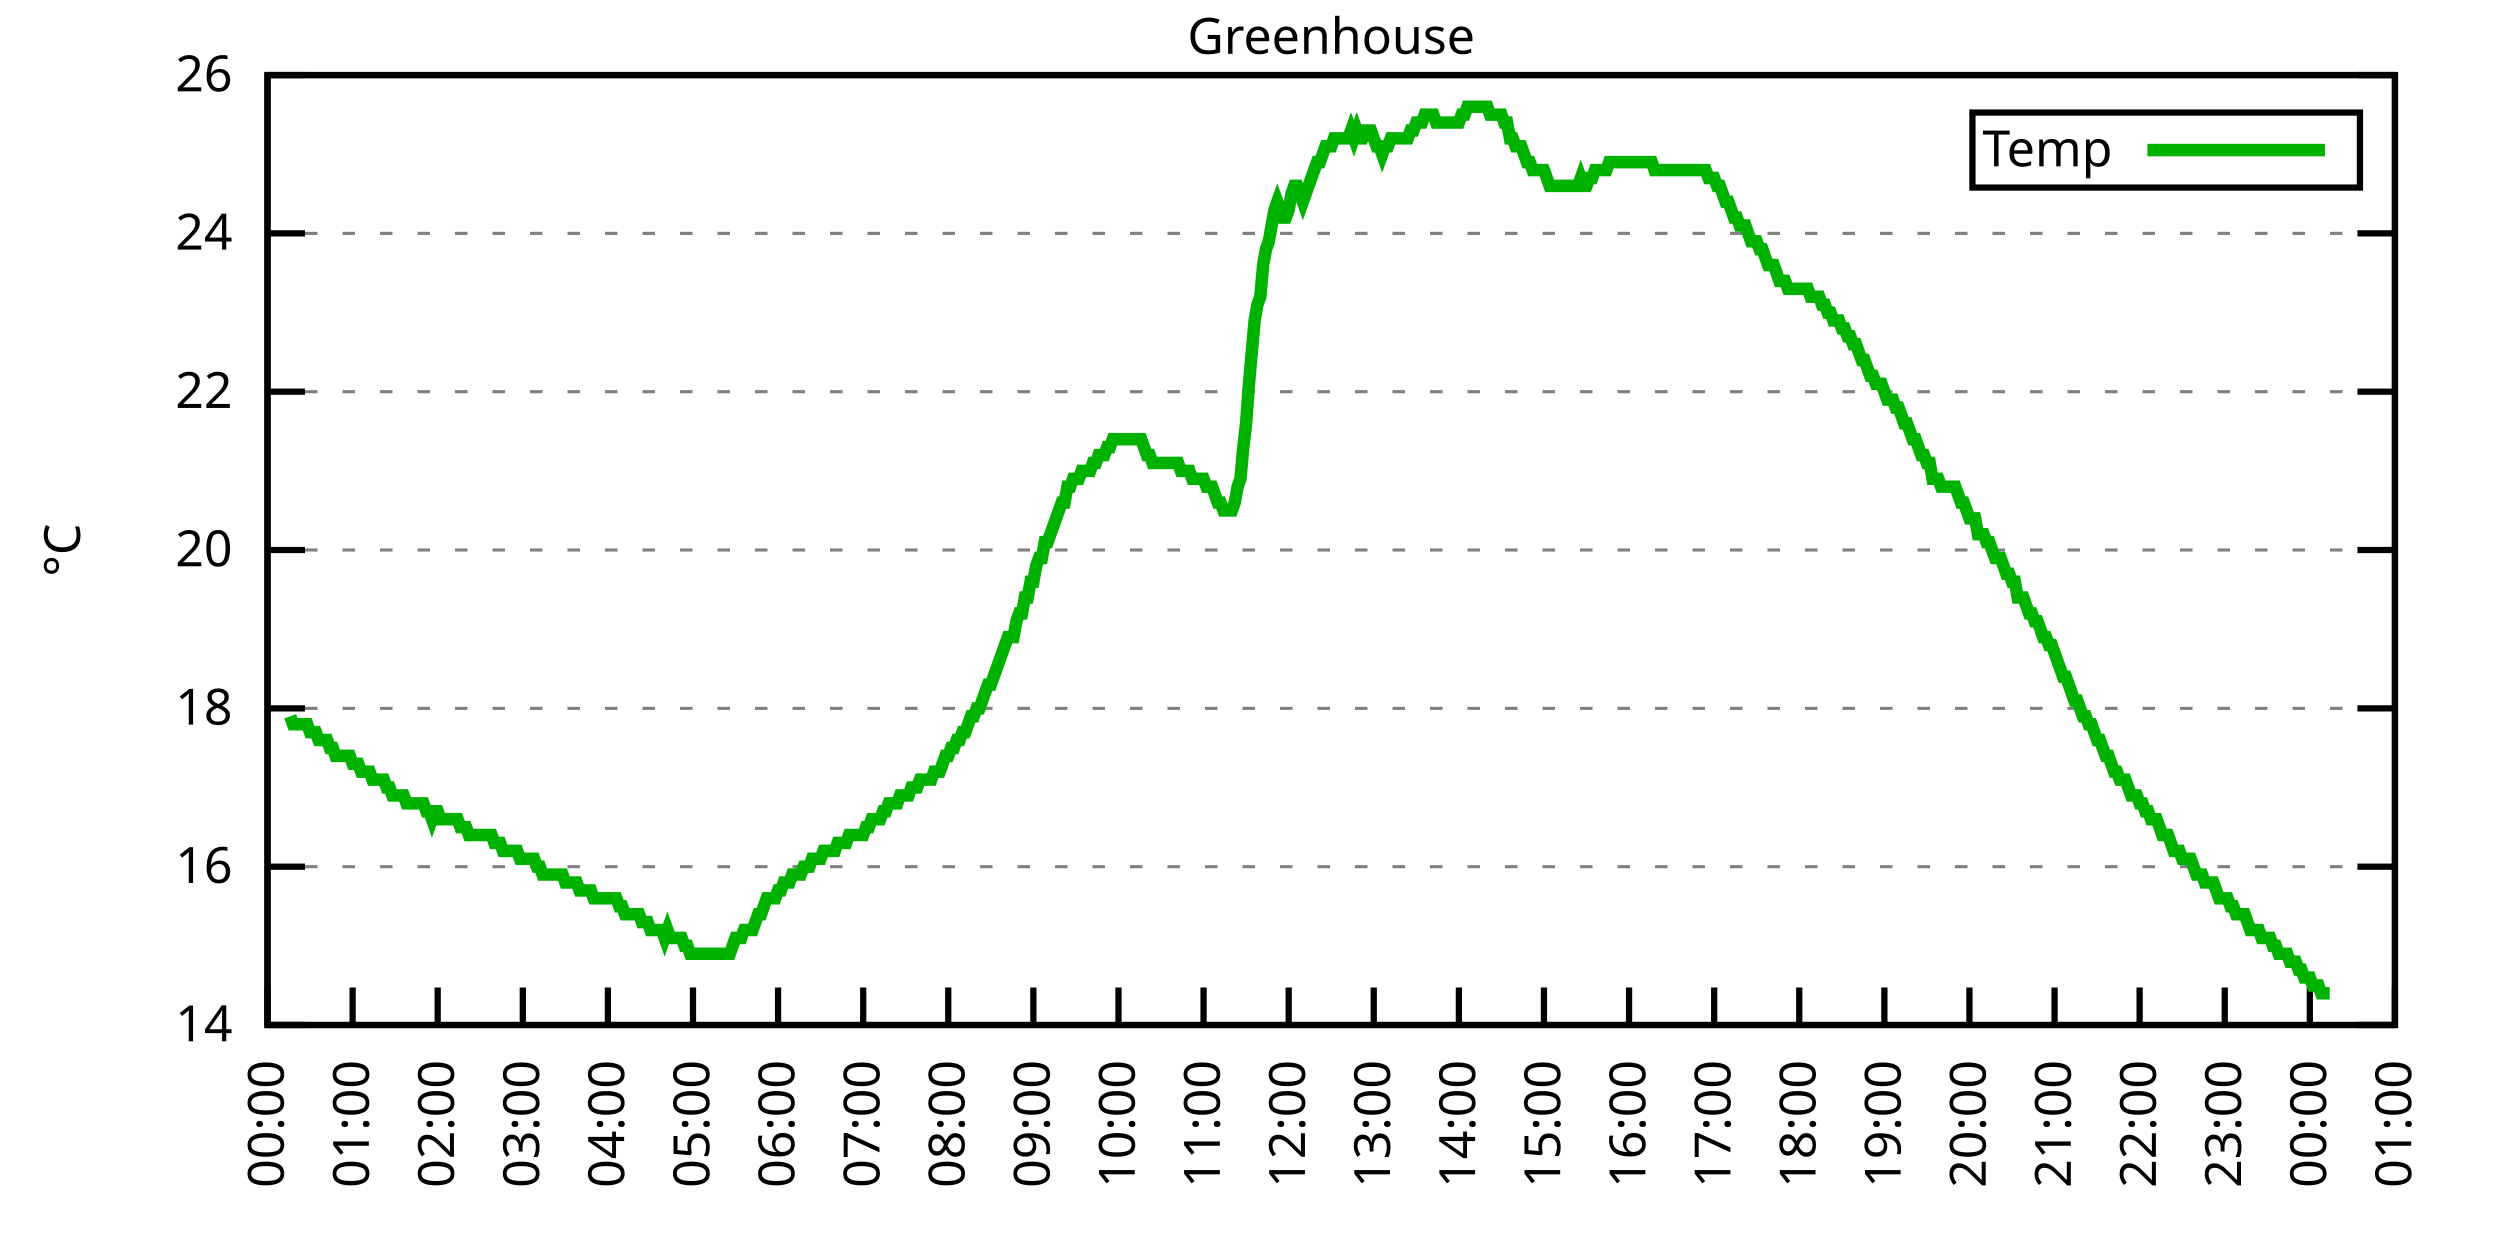
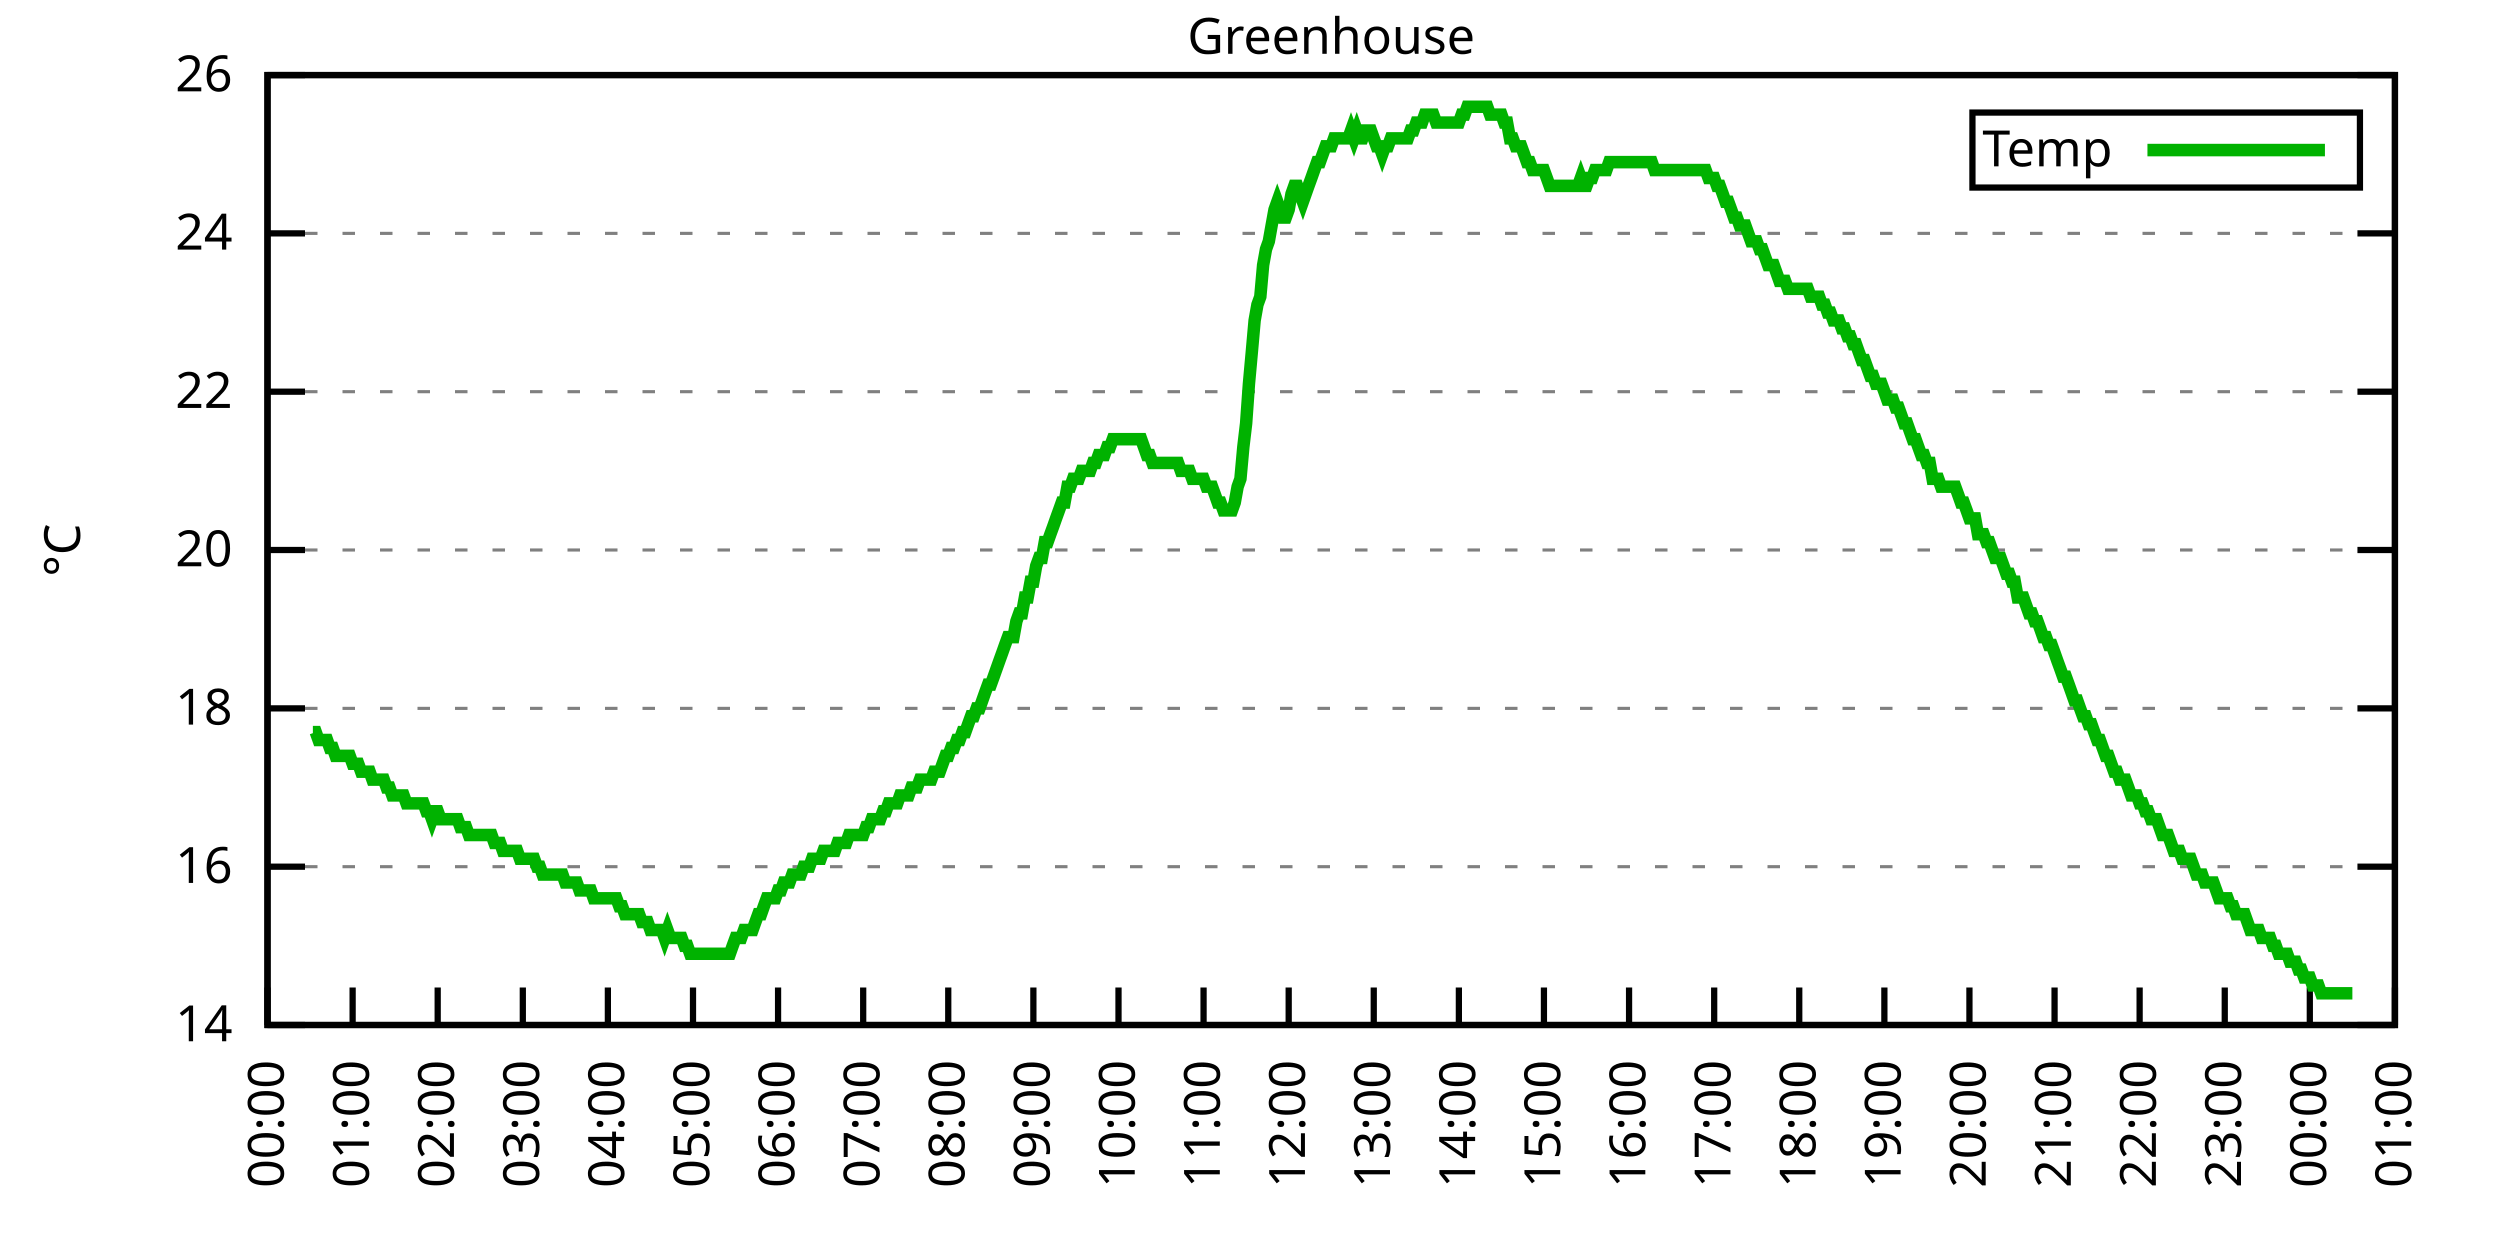
<svg xmlns="http://www.w3.org/2000/svg" xmlns:xlink="http://www.w3.org/1999/xlink" width="400" height="200" viewBox="0 0 400 200">
  <g id="gnuplot_canvas">
    <rect x="0" y="0" width="400" height="200" fill="none" />
    <defs>
      <circle id="gpDot" r="0.5" stroke-width="0.5" stroke="currentColor" />
      <path id="gpPt0" stroke-width="0.333" stroke="currentColor" d="M-1,0 h2 M0,-1 v2" />
      <path id="gpPt1" stroke-width="0.333" stroke="currentColor" d="M-1,-1 L1,1 M1,-1 L-1,1" />
      <path id="gpPt2" stroke-width="0.333" stroke="currentColor" d="M-1,0 L1,0 M0,-1 L0,1 M-1,-1 L1,1 M-1,1 L1,-1" />
      <rect id="gpPt3" stroke-width="0.333" stroke="currentColor" x="-1" y="-1" width="2" height="2" />
      <rect id="gpPt4" stroke-width="0.333" stroke="currentColor" fill="currentColor" x="-1" y="-1" width="2" height="2" />
      <circle id="gpPt5" stroke-width="0.333" stroke="currentColor" cx="0" cy="0" r="1" />
      <use xlink:href="#gpPt5" id="gpPt6" fill="currentColor" stroke="none" />
      <path id="gpPt7" stroke-width="0.333" stroke="currentColor" d="M0,-1.33 L-1.33,0.67 L1.33,0.67 z" />
      <use xlink:href="#gpPt7" id="gpPt8" fill="currentColor" stroke="none" />
      <use xlink:href="#gpPt7" id="gpPt9" stroke="currentColor" transform="rotate(180)" />
      <use xlink:href="#gpPt9" id="gpPt10" fill="currentColor" stroke="none" />
      <use xlink:href="#gpPt3" id="gpPt11" stroke="currentColor" transform="rotate(45)" />
      <use xlink:href="#gpPt11" id="gpPt12" fill="currentColor" stroke="none" />
      <path id="gpPt13" stroke-width="0.333" stroke="currentColor" d="M0,1.330 L1.265,0.411 L0.782,-1.067 L-0.782,-1.076 L-1.265,0.411 z" />
      <use xlink:href="#gpPt13" id="gpPt14" fill="currentColor" stroke="none" />
      <filter id="textbox" filterUnits="objectBoundingBox" x="0" y="0" height="1" width="1">
        <feFlood flood-color="white" flood-opacity="1" result="bgnd" />
        <feComposite in="SourceGraphic" in2="bgnd" operator="atop" />
      </filter>
      <filter id="greybox" filterUnits="objectBoundingBox" x="0" y="0" height="1" width="1">
        <feFlood flood-color="lightgrey" flood-opacity="1" result="grey" />
        <feComposite in="SourceGraphic" in2="grey" operator="atop" />
      </filter>
    </defs>
    <g fill="none" color="white" stroke="currentColor" stroke-width="1.00" stroke-linecap="butt" stroke-linejoin="miter">
</g>
    <g fill="none" color="black" stroke="currentColor" stroke-width="1.00" stroke-linecap="butt" stroke-linejoin="miter">
      <g stroke="none" shape-rendering="crispEdges">
        <polygon fill="rgb(255, 255, 255)" points="42.80,164.00 383.18,164.00 383.18,12.02 42.80,12.02 " />
      </g>
    </g>
    <g fill="none" color="black" stroke="currentColor" stroke-width="1.00" stroke-linecap="butt" stroke-linejoin="miter">
</g>
    <g fill="none" color="black" stroke="black" stroke-width="0.50" stroke-linecap="butt" stroke-linejoin="miter">
</g>
    <g fill="none" color="gray" stroke="currentColor" stroke-width="0.50" stroke-linecap="butt" stroke-linejoin="miter">
      <path stroke="gray" stroke-dasharray="2,4" class="gridline" d="M42.80,164.00 L383.19,164.00  " />
    </g>
    <g fill="none" color="gray" stroke="gray" stroke-width="1.00" stroke-linecap="butt" stroke-linejoin="miter">
</g>
    <g fill="none" color="black" stroke="currentColor" stroke-width="1.00" stroke-linecap="butt" stroke-linejoin="miter">
      <path stroke="black" d="M42.80,164.00 L48.80,164.00 M383.19,164.00 L377.19,164.00  " />
      <g transform="translate(37.20,166.60)" stroke="none" fill="black" font-family="Sans" font-size="8.00" text-anchor="end">
        <text>
          <tspan font-family="Sans"> 14</tspan>
        </text>
      </g>
    </g>
    <g fill="none" color="black" stroke="currentColor" stroke-width="1.00" stroke-linecap="butt" stroke-linejoin="miter">
</g>
    <g fill="none" color="black" stroke="black" stroke-width="0.50" stroke-linecap="butt" stroke-linejoin="miter">
</g>
    <g fill="none" color="gray" stroke="currentColor" stroke-width="0.50" stroke-linecap="butt" stroke-linejoin="miter">
      <path stroke="gray" stroke-dasharray="2,4" class="gridline" d="M42.80,138.67 L383.19,138.67  " />
    </g>
    <g fill="none" color="gray" stroke="gray" stroke-width="1.00" stroke-linecap="butt" stroke-linejoin="miter">
</g>
    <g fill="none" color="black" stroke="currentColor" stroke-width="1.00" stroke-linecap="butt" stroke-linejoin="miter">
      <path stroke="black" d="M42.80,138.67 L48.80,138.67 M383.19,138.67 L377.19,138.67  " />
      <g transform="translate(37.20,141.27)" stroke="none" fill="black" font-family="Sans" font-size="8.00" text-anchor="end">
        <text>
          <tspan font-family="Sans"> 16</tspan>
        </text>
      </g>
    </g>
    <g fill="none" color="black" stroke="currentColor" stroke-width="1.00" stroke-linecap="butt" stroke-linejoin="miter">
</g>
    <g fill="none" color="black" stroke="black" stroke-width="0.50" stroke-linecap="butt" stroke-linejoin="miter">
</g>
    <g fill="none" color="gray" stroke="currentColor" stroke-width="0.50" stroke-linecap="butt" stroke-linejoin="miter">
      <path stroke="gray" stroke-dasharray="2,4" class="gridline" d="M42.80,113.34 L383.19,113.34  " />
    </g>
    <g fill="none" color="gray" stroke="gray" stroke-width="1.00" stroke-linecap="butt" stroke-linejoin="miter">
</g>
    <g fill="none" color="black" stroke="currentColor" stroke-width="1.00" stroke-linecap="butt" stroke-linejoin="miter">
      <path stroke="black" d="M42.80,113.34 L48.80,113.34 M383.19,113.34 L377.19,113.34  " />
      <g transform="translate(37.20,115.94)" stroke="none" fill="black" font-family="Sans" font-size="8.00" text-anchor="end">
        <text>
          <tspan font-family="Sans"> 18</tspan>
        </text>
      </g>
    </g>
    <g fill="none" color="black" stroke="currentColor" stroke-width="1.00" stroke-linecap="butt" stroke-linejoin="miter">
</g>
    <g fill="none" color="black" stroke="black" stroke-width="0.50" stroke-linecap="butt" stroke-linejoin="miter">
</g>
    <g fill="none" color="gray" stroke="currentColor" stroke-width="0.50" stroke-linecap="butt" stroke-linejoin="miter">
      <path stroke="gray" stroke-dasharray="2,4" class="gridline" d="M42.80,88.00 L383.19,88.00  " />
    </g>
    <g fill="none" color="gray" stroke="gray" stroke-width="1.00" stroke-linecap="butt" stroke-linejoin="miter">
</g>
    <g fill="none" color="black" stroke="currentColor" stroke-width="1.00" stroke-linecap="butt" stroke-linejoin="miter">
      <path stroke="black" d="M42.80,88.00 L48.80,88.00 M383.19,88.00 L377.19,88.00  " />
      <g transform="translate(37.20,90.60)" stroke="none" fill="black" font-family="Sans" font-size="8.00" text-anchor="end">
        <text>
          <tspan font-family="Sans"> 20</tspan>
        </text>
      </g>
    </g>
    <g fill="none" color="black" stroke="currentColor" stroke-width="1.00" stroke-linecap="butt" stroke-linejoin="miter">
</g>
    <g fill="none" color="black" stroke="black" stroke-width="0.50" stroke-linecap="butt" stroke-linejoin="miter">
</g>
    <g fill="none" color="gray" stroke="currentColor" stroke-width="0.50" stroke-linecap="butt" stroke-linejoin="miter">
      <path stroke="gray" stroke-dasharray="2,4" class="gridline" d="M42.80,62.67 L383.19,62.67  " />
    </g>
    <g fill="none" color="gray" stroke="gray" stroke-width="1.00" stroke-linecap="butt" stroke-linejoin="miter">
</g>
    <g fill="none" color="black" stroke="currentColor" stroke-width="1.00" stroke-linecap="butt" stroke-linejoin="miter">
      <path stroke="black" d="M42.80,62.67 L48.80,62.67 M383.19,62.67 L377.19,62.67  " />
      <g transform="translate(37.20,65.27)" stroke="none" fill="black" font-family="Sans" font-size="8.00" text-anchor="end">
        <text>
          <tspan font-family="Sans"> 22</tspan>
        </text>
      </g>
    </g>
    <g fill="none" color="black" stroke="currentColor" stroke-width="1.00" stroke-linecap="butt" stroke-linejoin="miter">
</g>
    <g fill="none" color="black" stroke="black" stroke-width="0.50" stroke-linecap="butt" stroke-linejoin="miter">
</g>
    <g fill="none" color="gray" stroke="currentColor" stroke-width="0.50" stroke-linecap="butt" stroke-linejoin="miter">
      <path stroke="gray" stroke-dasharray="2,4" class="gridline" d="M42.80,37.34 L383.19,37.34  " />
    </g>
    <g fill="none" color="gray" stroke="gray" stroke-width="1.00" stroke-linecap="butt" stroke-linejoin="miter">
</g>
    <g fill="none" color="black" stroke="currentColor" stroke-width="1.00" stroke-linecap="butt" stroke-linejoin="miter">
      <path stroke="black" d="M42.80,37.34 L48.80,37.34 M383.19,37.34 L377.19,37.34  " />
      <g transform="translate(37.20,39.94)" stroke="none" fill="black" font-family="Sans" font-size="8.00" text-anchor="end">
        <text>
          <tspan font-family="Sans"> 24</tspan>
        </text>
      </g>
    </g>
    <g fill="none" color="black" stroke="currentColor" stroke-width="1.00" stroke-linecap="butt" stroke-linejoin="miter">
</g>
    <g fill="none" color="black" stroke="black" stroke-width="0.50" stroke-linecap="butt" stroke-linejoin="miter">
</g>
    <g fill="none" color="gray" stroke="currentColor" stroke-width="0.50" stroke-linecap="butt" stroke-linejoin="miter">
      <path stroke="gray" stroke-dasharray="2,4" class="gridline" d="M42.80,12.01 L383.19,12.01  " />
    </g>
    <g fill="none" color="gray" stroke="gray" stroke-width="1.00" stroke-linecap="butt" stroke-linejoin="miter">
</g>
    <g fill="none" color="black" stroke="currentColor" stroke-width="1.00" stroke-linecap="butt" stroke-linejoin="miter">
      <path stroke="black" d="M42.80,12.01 L48.80,12.01 M383.19,12.01 L377.19,12.01  " />
      <g transform="translate(37.20,14.61)" stroke="none" fill="black" font-family="Sans" font-size="8.00" text-anchor="end">
        <text>
          <tspan font-family="Sans"> 26</tspan>
        </text>
      </g>
    </g>
    <g fill="none" color="black" stroke="currentColor" stroke-width="1.00" stroke-linecap="butt" stroke-linejoin="miter">
      <path stroke="black" d="M42.80,164.00 L42.80,158.00  " />
      <g transform="translate(45.40,169.60) rotate(270.00)" stroke="none" fill="black" font-family="Sans" font-size="8.00" text-anchor="end">
        <text>
          <tspan font-family="Sans">00:00</tspan>
        </text>
      </g>
    </g>
    <g fill="none" color="black" stroke="currentColor" stroke-width="1.00" stroke-linecap="butt" stroke-linejoin="miter">
      <path stroke="black" d="M56.42,164.00 L56.42,158.00  " />
      <g transform="translate(59.02,169.60) rotate(270.00)" stroke="none" fill="black" font-family="Sans" font-size="8.00" text-anchor="end">
        <text>
          <tspan font-family="Sans">01:00</tspan>
        </text>
      </g>
    </g>
    <g fill="none" color="black" stroke="currentColor" stroke-width="1.00" stroke-linecap="butt" stroke-linejoin="miter">
      <path stroke="black" d="M70.03,164.00 L70.03,158.00  " />
      <g transform="translate(72.63,169.60) rotate(270.00)" stroke="none" fill="black" font-family="Sans" font-size="8.00" text-anchor="end">
        <text>
          <tspan font-family="Sans">02:00</tspan>
        </text>
      </g>
    </g>
    <g fill="none" color="black" stroke="currentColor" stroke-width="1.00" stroke-linecap="butt" stroke-linejoin="miter">
      <path stroke="black" d="M83.65,164.00 L83.65,158.00  " />
      <g transform="translate(86.25,169.60) rotate(270.00)" stroke="none" fill="black" font-family="Sans" font-size="8.00" text-anchor="end">
        <text>
          <tspan font-family="Sans">03:00</tspan>
        </text>
      </g>
    </g>
    <g fill="none" color="black" stroke="currentColor" stroke-width="1.00" stroke-linecap="butt" stroke-linejoin="miter">
      <path stroke="black" d="M97.26,164.00 L97.26,158.00  " />
      <g transform="translate(99.86,169.60) rotate(270.00)" stroke="none" fill="black" font-family="Sans" font-size="8.00" text-anchor="end">
        <text>
          <tspan font-family="Sans">04:00</tspan>
        </text>
      </g>
    </g>
    <g fill="none" color="black" stroke="currentColor" stroke-width="1.00" stroke-linecap="butt" stroke-linejoin="miter">
      <path stroke="black" d="M110.88,164.00 L110.88,158.00  " />
      <g transform="translate(113.48,169.60) rotate(270.00)" stroke="none" fill="black" font-family="Sans" font-size="8.00" text-anchor="end">
        <text>
          <tspan font-family="Sans">05:00</tspan>
        </text>
      </g>
    </g>
    <g fill="none" color="black" stroke="currentColor" stroke-width="1.00" stroke-linecap="butt" stroke-linejoin="miter">
      <path stroke="black" d="M124.49,164.00 L124.49,158.00  " />
      <g transform="translate(127.09,169.60) rotate(270.00)" stroke="none" fill="black" font-family="Sans" font-size="8.00" text-anchor="end">
        <text>
          <tspan font-family="Sans">06:00</tspan>
        </text>
      </g>
    </g>
    <g fill="none" color="black" stroke="currentColor" stroke-width="1.00" stroke-linecap="butt" stroke-linejoin="miter">
      <path stroke="black" d="M138.11,164.00 L138.11,158.00  " />
      <g transform="translate(140.71,169.60) rotate(270.00)" stroke="none" fill="black" font-family="Sans" font-size="8.00" text-anchor="end">
        <text>
          <tspan font-family="Sans">07:00</tspan>
        </text>
      </g>
    </g>
    <g fill="none" color="black" stroke="currentColor" stroke-width="1.00" stroke-linecap="butt" stroke-linejoin="miter">
      <path stroke="black" d="M151.72,164.00 L151.72,158.00  " />
      <g transform="translate(154.32,169.60) rotate(270.00)" stroke="none" fill="black" font-family="Sans" font-size="8.00" text-anchor="end">
        <text>
          <tspan font-family="Sans">08:00</tspan>
        </text>
      </g>
    </g>
    <g fill="none" color="black" stroke="currentColor" stroke-width="1.00" stroke-linecap="butt" stroke-linejoin="miter">
      <path stroke="black" d="M165.34,164.00 L165.34,158.00  " />
      <g transform="translate(167.94,169.60) rotate(270.00)" stroke="none" fill="black" font-family="Sans" font-size="8.00" text-anchor="end">
        <text>
          <tspan font-family="Sans">09:00</tspan>
        </text>
      </g>
    </g>
    <g fill="none" color="black" stroke="currentColor" stroke-width="1.00" stroke-linecap="butt" stroke-linejoin="miter">
      <path stroke="black" d="M178.96,164.00 L178.96,158.00  " />
      <g transform="translate(181.56,169.60) rotate(270.00)" stroke="none" fill="black" font-family="Sans" font-size="8.00" text-anchor="end">
        <text>
          <tspan font-family="Sans">10:00</tspan>
        </text>
      </g>
    </g>
    <g fill="none" color="black" stroke="currentColor" stroke-width="1.00" stroke-linecap="butt" stroke-linejoin="miter">
      <path stroke="black" d="M192.57,164.00 L192.57,158.00  " />
      <g transform="translate(195.17,169.60) rotate(270.00)" stroke="none" fill="black" font-family="Sans" font-size="8.00" text-anchor="end">
        <text>
          <tspan font-family="Sans">11:00</tspan>
        </text>
      </g>
    </g>
    <g fill="none" color="black" stroke="currentColor" stroke-width="1.00" stroke-linecap="butt" stroke-linejoin="miter">
      <path stroke="black" d="M206.19,164.00 L206.19,158.00  " />
      <g transform="translate(208.79,169.60) rotate(270.00)" stroke="none" fill="black" font-family="Sans" font-size="8.00" text-anchor="end">
        <text>
          <tspan font-family="Sans">12:00</tspan>
        </text>
      </g>
    </g>
    <g fill="none" color="black" stroke="currentColor" stroke-width="1.00" stroke-linecap="butt" stroke-linejoin="miter">
      <path stroke="black" d="M219.80,164.00 L219.80,158.00  " />
      <g transform="translate(222.40,169.60) rotate(270.00)" stroke="none" fill="black" font-family="Sans" font-size="8.00" text-anchor="end">
        <text>
          <tspan font-family="Sans">13:00</tspan>
        </text>
      </g>
    </g>
    <g fill="none" color="black" stroke="currentColor" stroke-width="1.00" stroke-linecap="butt" stroke-linejoin="miter">
      <path stroke="black" d="M233.42,164.00 L233.42,158.00  " />
      <g transform="translate(236.02,169.60) rotate(270.00)" stroke="none" fill="black" font-family="Sans" font-size="8.00" text-anchor="end">
        <text>
          <tspan font-family="Sans">14:00</tspan>
        </text>
      </g>
    </g>
    <g fill="none" color="black" stroke="currentColor" stroke-width="1.00" stroke-linecap="butt" stroke-linejoin="miter">
      <path stroke="black" d="M247.03,164.00 L247.03,158.00  " />
      <g transform="translate(249.63,169.60) rotate(270.00)" stroke="none" fill="black" font-family="Sans" font-size="8.00" text-anchor="end">
        <text>
          <tspan font-family="Sans">15:00</tspan>
        </text>
      </g>
    </g>
    <g fill="none" color="black" stroke="currentColor" stroke-width="1.00" stroke-linecap="butt" stroke-linejoin="miter">
      <path stroke="black" d="M260.65,164.00 L260.65,158.00  " />
      <g transform="translate(263.25,169.60) rotate(270.00)" stroke="none" fill="black" font-family="Sans" font-size="8.00" text-anchor="end">
        <text>
          <tspan font-family="Sans">16:00</tspan>
        </text>
      </g>
    </g>
    <g fill="none" color="black" stroke="currentColor" stroke-width="1.00" stroke-linecap="butt" stroke-linejoin="miter">
      <path stroke="black" d="M274.27,164.00 L274.27,158.00  " />
      <g transform="translate(276.87,169.60) rotate(270.00)" stroke="none" fill="black" font-family="Sans" font-size="8.00" text-anchor="end">
        <text>
          <tspan font-family="Sans">17:00</tspan>
        </text>
      </g>
    </g>
    <g fill="none" color="black" stroke="currentColor" stroke-width="1.00" stroke-linecap="butt" stroke-linejoin="miter">
      <path stroke="black" d="M287.88,164.00 L287.88,158.00  " />
      <g transform="translate(290.48,169.60) rotate(270.00)" stroke="none" fill="black" font-family="Sans" font-size="8.00" text-anchor="end">
        <text>
          <tspan font-family="Sans">18:00</tspan>
        </text>
      </g>
    </g>
    <g fill="none" color="black" stroke="currentColor" stroke-width="1.00" stroke-linecap="butt" stroke-linejoin="miter">
      <path stroke="black" d="M301.50,164.00 L301.50,158.00  " />
      <g transform="translate(304.10,169.60) rotate(270.00)" stroke="none" fill="black" font-family="Sans" font-size="8.00" text-anchor="end">
        <text>
          <tspan font-family="Sans">19:00</tspan>
        </text>
      </g>
    </g>
    <g fill="none" color="black" stroke="currentColor" stroke-width="1.00" stroke-linecap="butt" stroke-linejoin="miter">
      <path stroke="black" d="M315.11,164.00 L315.11,158.00  " />
      <g transform="translate(317.71,169.60) rotate(270.00)" stroke="none" fill="black" font-family="Sans" font-size="8.00" text-anchor="end">
        <text>
          <tspan font-family="Sans">20:00</tspan>
        </text>
      </g>
    </g>
    <g fill="none" color="black" stroke="currentColor" stroke-width="1.00" stroke-linecap="butt" stroke-linejoin="miter">
      <path stroke="black" d="M328.73,164.00 L328.73,158.00  " />
      <g transform="translate(331.33,169.60) rotate(270.00)" stroke="none" fill="black" font-family="Sans" font-size="8.00" text-anchor="end">
        <text>
          <tspan font-family="Sans">21:00</tspan>
        </text>
      </g>
    </g>
    <g fill="none" color="black" stroke="currentColor" stroke-width="1.00" stroke-linecap="butt" stroke-linejoin="miter">
      <path stroke="black" d="M342.34,164.00 L342.34,158.00  " />
      <g transform="translate(344.94,169.60) rotate(270.00)" stroke="none" fill="black" font-family="Sans" font-size="8.00" text-anchor="end">
        <text>
          <tspan font-family="Sans">22:00</tspan>
        </text>
      </g>
    </g>
    <g fill="none" color="black" stroke="currentColor" stroke-width="1.00" stroke-linecap="butt" stroke-linejoin="miter">
      <path stroke="black" d="M355.96,164.00 L355.96,158.00  " />
      <g transform="translate(358.56,169.60) rotate(270.00)" stroke="none" fill="black" font-family="Sans" font-size="8.00" text-anchor="end">
        <text>
          <tspan font-family="Sans">23:00</tspan>
        </text>
      </g>
    </g>
    <g fill="none" color="black" stroke="currentColor" stroke-width="1.00" stroke-linecap="butt" stroke-linejoin="miter">
      <path stroke="black" d="M369.57,164.00 L369.57,158.00  " />
      <g transform="translate(372.17,169.60) rotate(270.00)" stroke="none" fill="black" font-family="Sans" font-size="8.00" text-anchor="end">
        <text>
          <tspan font-family="Sans">00:00</tspan>
        </text>
      </g>
    </g>
    <g fill="none" color="black" stroke="currentColor" stroke-width="1.00" stroke-linecap="butt" stroke-linejoin="miter">
      <path stroke="black" d="M383.19,164.00 L383.19,158.00  " />
      <g transform="translate(385.79,169.60) rotate(270.00)" stroke="none" fill="black" font-family="Sans" font-size="8.00" text-anchor="end">
        <text>
          <tspan font-family="Sans">01:00</tspan>
        </text>
      </g>
    </g>
    <g fill="none" color="black" stroke="currentColor" stroke-width="1.00" stroke-linecap="butt" stroke-linejoin="miter">
</g>
    <g fill="none" color="black" stroke="currentColor" stroke-width="1.00" stroke-linecap="butt" stroke-linejoin="miter">
      <path stroke="black" d="M42.80,12.01 L42.80,164.00 L383.19,164.00 L383.19,12.01 L42.80,12.01 Z  " />
    </g>
    <g fill="none" color="black" stroke="currentColor" stroke-width="1.00" stroke-linecap="butt" stroke-linejoin="miter">
</g>
    <g fill="none" color="black" stroke="currentColor" stroke-width="1.00" stroke-linecap="butt" stroke-linejoin="miter">
      <path stroke="black" d="M315.59,30.01 L315.59,18.01 L377.59,18.01 L377.59,30.01 L315.59,30.01 Z  " />
    </g>
    <g id="Greenhouse_plot_1">
      <g fill="none" color="white" stroke="black" stroke-width="2.00" stroke-linecap="butt" stroke-linejoin="miter">
</g>
      <g fill="none" color="black" stroke="currentColor" stroke-width="2.00" stroke-linecap="butt" stroke-linejoin="miter">
        <g transform="translate(337.99,26.61)" stroke="none" fill="black" font-family="Sans" font-size="8.00" text-anchor="end">
          <text>
            <tspan font-family="Sans">Temp</tspan>
          </text>
        </g>
      </g>
      <g fill="none" color="black" stroke="currentColor" stroke-width="2.00" stroke-linecap="butt" stroke-linejoin="miter">
-         <path stroke="rgb(  0, 178,   0)" d="M343.59,24.01 L371.99,24.01 M46.43,114.60 L46.88,115.87 L47.34,115.87 L47.79,115.87 L48.25,115.87 L48.70,115.87   L49.15,115.87 L49.61,117.14 L50.06,117.14 L50.52,117.14 L50.97,118.40 L51.42,118.40 L51.88,118.40 L52.33,118.40   L52.78,119.67 L53.24,119.67 L53.69,120.94 L54.15,120.94 L54.60,120.94 L55.05,120.94 L55.51,120.94 L55.96,120.94   L56.42,122.20 L56.87,122.20 L57.32,122.20 L57.78,123.47 L58.23,123.47 L58.68,123.47 L59.14,123.47 L59.59,124.74   L60.05,124.74 L60.50,124.74 L60.95,124.74 L61.41,124.74 L61.86,126.00 L62.32,126.00 L62.77,127.27 L63.22,127.27   L63.68,127.27 L64.13,127.27 L64.58,127.27 L65.04,128.54 L65.49,128.54 L65.95,128.54 L66.40,128.54 L66.85,128.54   L67.31,128.54 L67.76,128.54 L68.22,129.80 L68.67,129.80 L69.12,131.07 L69.58,129.80 L70.03,129.80 L70.49,131.07   L70.94,131.07 L71.39,131.07 L71.85,131.07 L72.30,131.07 L72.75,131.07 L73.21,131.07 L73.66,132.34 L74.12,132.34   L74.57,132.34 L75.02,133.60 L75.48,133.60 L75.93,133.60 L76.39,133.60 L76.84,133.60 L77.29,133.60 L77.75,133.60   L78.20,133.60 L78.65,133.60 L79.11,134.87 L79.56,134.87 L80.02,134.87 L80.47,136.14 L80.92,136.14 L81.38,136.14   L81.83,136.14 L82.29,136.14 L82.74,136.14 L83.19,137.40 L83.65,137.40 L84.10,137.40 L84.55,137.40 L85.01,137.40   L85.46,137.40 L85.92,138.67 L86.37,138.67 L86.82,139.93 L87.28,139.93 L87.73,139.93 L88.19,139.93 L88.64,139.93   L89.09,139.93 L89.55,139.93 L90.00,139.93 L90.45,141.20 L90.91,141.20 L91.36,141.20 L91.82,141.20 L92.27,141.20   L92.72,142.47 L93.18,142.47 L93.63,142.47 L94.09,142.47 L94.54,142.47 L94.99,143.73 L95.45,143.73 L95.90,143.73   L96.35,143.73 L96.81,143.73 L97.26,143.73 L97.72,143.73 L98.17,143.73 L98.62,143.73 L99.08,145.00 L99.53,145.00   L99.99,146.27 L100.44,146.27 L100.89,146.27 L101.35,146.27 L101.80,146.27 L102.25,146.27 L102.71,147.53 L103.16,147.53   L103.62,147.53 L104.07,148.80 L104.52,148.80 L104.98,148.80 L105.43,148.80 L105.89,148.80 L106.34,150.07 L106.79,148.80   L107.25,150.07 L107.70,150.07 L108.15,150.07 L108.61,150.07 L109.06,150.07 L109.52,151.33 L109.97,151.33 L110.42,152.60   L110.88,152.60 L111.33,152.60 L111.79,152.60 L112.24,152.60 L112.69,152.60 L113.15,152.60 L113.60,152.60 L114.05,152.60   L114.51,152.60 L114.96,152.60 L115.42,152.60 L115.87,152.60 L116.32,152.60 L116.78,152.60 L117.23,151.33 L117.69,150.07   L118.14,150.07 L118.59,150.07 L119.05,148.80 L119.50,148.80 L119.96,148.80 L120.41,148.80 L120.86,147.53 L121.32,146.27   L121.77,146.27 L122.22,145.00 L122.68,143.73 L123.13,143.73 L123.59,143.73 L124.04,143.73 L124.49,142.47 L124.95,142.47   L125.40,141.20 L125.86,141.20 L126.31,141.20 L126.76,139.93 L127.22,139.93 L127.67,139.93 L128.12,139.93 L128.58,138.67   L129.03,138.67 L129.49,138.67 L129.94,137.40 L130.39,137.40 L130.85,137.40 L131.30,137.40 L131.76,136.14 L132.21,136.14   L132.66,136.14 L133.12,136.14 L133.57,136.14 L134.02,134.87 L134.48,134.87 L134.93,134.87 L135.39,134.87 L135.84,133.60   L136.29,133.60 L136.75,133.60 L137.20,133.60 L137.66,133.60 L138.11,133.60 L138.56,132.34 L139.02,132.34 L139.47,131.07   L139.92,131.07 L140.38,131.07 L140.83,131.07 L141.29,129.80 L141.74,129.80 L142.19,128.54 L142.65,128.54 L143.10,128.54   L143.56,128.54 L144.01,127.27 L144.46,127.27 L144.92,127.27 L145.37,127.27 L145.82,126.00 L146.28,126.00 L146.73,126.00   L147.19,124.74 L147.64,124.74 L148.09,124.74 L148.55,124.74 L149.00,124.74 L149.46,123.47 L149.91,123.47 L150.36,123.47   L150.82,122.20 L151.27,120.94 L151.72,120.94 L152.18,119.67 L152.63,119.67 L153.09,118.40 L153.54,118.40 L153.99,117.14   L154.45,117.14 L154.90,115.87 L155.36,114.60 L155.81,114.60 L156.26,113.34 L156.72,113.34 L157.17,112.07 L157.62,110.80   L158.08,109.54 L158.53,109.54 L158.99,108.27 L159.44,107.00 L159.89,105.74 L160.35,104.47 L160.80,103.20 L161.26,101.94   L161.71,101.94 L162.16,101.94 L162.62,99.40 L163.07,98.14 L163.52,98.14 L163.98,95.60 L164.43,95.60 L164.89,93.07   L165.34,93.07 L165.79,90.54 L166.25,89.27 L166.70,89.27 L167.16,86.74 L167.61,86.74 L168.06,85.47 L168.52,84.21   L168.97,82.94 L169.43,81.67 L169.88,80.41 L170.33,80.41 L170.79,77.87 L171.24,77.87 L171.69,76.61 L172.15,76.61   L172.60,76.61 L173.06,75.34 L173.51,75.34 L173.96,75.34 L174.42,75.34 L174.87,74.07 L175.33,74.07 L175.78,72.81   L176.23,72.81 L176.69,72.81 L177.14,71.54 L177.59,71.54 L178.05,70.27 L178.50,70.27 L178.96,70.27 L179.41,70.27   L179.86,70.27 L180.32,70.27 L180.77,70.27 L181.23,70.27 L181.68,70.27 L182.13,70.27 L182.59,70.27 L183.04,71.54   L183.49,72.81 L183.95,72.81 L184.40,74.07 L184.86,74.07 L185.31,74.07 L185.76,74.07 L186.22,74.07 L186.67,74.07   L187.13,74.07 L187.58,74.07 L188.03,74.07 L188.49,74.07 L188.94,75.34 L189.39,75.34 L189.85,75.34 L190.30,75.34   L190.76,76.61 L191.21,76.61 L191.66,76.61 L192.12,76.61 L192.57,76.61 L193.03,77.87 L193.48,77.87 L193.93,77.87   L194.39,79.14 L194.84,80.41 L195.29,80.41 L195.75,81.67 L196.20,81.67 L196.66,81.67 L197.11,81.67 L197.56,80.41   L198.02,77.87 L198.47,76.61 L198.93,71.54 L199.38,67.74 L199.83,61.41 L200.29,56.34 L200.74,51.27 L201.19,48.74   L201.65,47.47 L202.10,42.41 L202.56,39.87 L203.01,38.61 L203.46,36.08 L203.92,33.54 L204.37,32.28 L204.83,33.54   L205.28,34.81 L205.73,34.81 L206.19,33.54 L206.64,31.01 L207.09,29.74 L207.55,29.74 L208.00,31.01 L208.46,32.28   L208.91,31.01 L209.36,29.74 L209.82,28.48 L210.27,27.21 L210.73,25.94 L211.18,25.94 L211.63,24.68 L212.09,23.41   L212.54,23.41 L213.00,23.41 L213.45,22.14 L213.90,22.14 L214.36,22.14 L214.81,22.14 L215.26,22.14 L215.72,22.14   L216.17,20.88 L216.63,22.14 L217.08,20.88 L217.53,22.14 L217.99,22.14 L218.44,20.88 L218.90,20.88 L219.35,20.88   L219.80,22.14 L220.26,23.41 L220.71,23.41 L221.16,24.68 L221.62,23.41 L222.07,23.41 L222.53,22.14 L222.98,22.14   L223.43,22.14 L223.89,22.14 L224.34,22.14 L224.80,22.14 L225.25,22.14 L225.70,20.88 L226.16,20.88 L226.61,19.61   L227.06,19.61 L227.52,19.61 L227.97,18.34 L228.43,18.34 L228.88,18.34 L229.33,18.34 L229.79,19.61 L230.24,19.61   L230.70,19.61 L231.15,19.61 L231.60,19.61 L232.06,19.61 L232.51,19.61 L232.96,19.61 L233.42,19.61 L233.87,18.34   L234.33,18.34 L234.78,17.08 L235.23,17.08 L235.69,17.08 L236.14,17.08 L236.60,17.08 L237.05,17.08 L237.50,17.08   L237.96,17.08 L238.41,18.34 L238.86,18.34 L239.32,18.34 L239.77,18.34 L240.23,18.34 L240.68,19.61 L241.13,19.61   L241.59,22.14 L242.04,22.14 L242.50,23.41 L242.95,23.41 L243.40,23.41 L243.86,24.68 L244.31,25.94 L244.76,25.94   L245.22,27.21 L245.67,27.21 L246.13,27.21 L246.58,27.21 L247.03,27.21 L247.49,28.48 L247.94,29.74 L248.40,29.74   L248.85,29.74 L249.30,29.74 L249.76,29.74 L250.21,29.74 L250.66,29.74 L251.12,29.74 L251.57,29.74 L252.03,29.74   L252.48,29.74 L252.93,28.48 L253.39,29.74 L253.84,29.74 L254.30,28.48 L254.75,28.48 L255.20,27.21 L255.66,27.21   L256.11,27.21 L256.56,27.21 L257.02,27.21 L257.47,25.94 L257.93,25.94 L258.38,25.94 L258.83,25.94 L259.29,25.94   L259.74,25.94 L260.20,25.94 L260.65,25.94 L261.10,25.94 L261.56,25.94 L262.01,25.94 L262.47,25.94 L262.92,25.94   L263.37,25.94 L263.83,25.94 L264.28,25.94 L264.73,27.21 L265.19,27.21 L265.64,27.21 L266.10,27.21 L266.55,27.21   L267.00,27.21 L267.46,27.21 L267.91,27.21 L268.37,27.21 L268.82,27.21 L269.27,27.21 L269.73,27.21 L270.18,27.21   L270.63,27.21 L271.09,27.21 L271.54,27.21 L272.00,27.21 L272.45,27.21 L272.90,27.21 L273.36,28.48 L273.81,28.48   L274.27,28.48 L274.72,29.74 L275.17,29.74 L275.63,31.01 L276.08,32.28 L276.53,32.28 L276.99,33.54 L277.44,34.81   L277.90,34.81 L278.35,36.08 L278.80,36.08 L279.26,36.08 L279.71,37.34 L280.17,38.61 L280.62,38.61 L281.07,38.61   L281.53,39.87 L281.98,39.87 L282.43,41.14 L282.89,42.41 L283.34,42.41 L283.80,42.41 L284.25,43.67 L284.70,44.94   L285.16,44.94 L285.61,44.94 L286.07,46.21 L286.52,46.21 L286.97,46.21 L287.43,46.21 L287.88,46.21 L288.33,46.21   L288.79,46.21 L289.24,46.21 L289.70,47.47 L290.15,47.47 L290.60,47.47 L291.06,47.47 L291.51,48.74 L291.97,48.74   L292.42,50.01 L292.87,50.01 L293.33,51.27 L293.78,51.27 L294.23,51.27 L294.69,52.54 L295.14,52.54 L295.60,53.81   L296.05,53.81 L296.50,55.07 L296.96,55.07 L297.41,56.34 L297.87,57.61 L298.32,57.61 L298.77,58.87 L299.23,60.14   L299.68,60.14 L300.13,61.41 L300.59,61.41 L301.04,61.41 L301.50,62.67 L301.95,63.94 L302.40,63.94 L302.86,63.94   L303.31,65.21 L303.77,65.21 L304.22,66.47 L304.67,67.74 L305.13,67.74 L305.58,69.01 L306.03,70.27 L306.49,70.27   L306.94,71.54 L307.40,72.81 L307.85,72.81 L308.30,74.07 L308.76,74.07 L309.21,76.61 L309.67,76.61 L310.12,76.61   L310.57,77.87 L311.03,77.87 L311.48,77.87 L311.94,77.87 L312.39,77.87 L312.84,77.87 L313.30,79.14 L313.75,80.41   L314.20,80.41 L314.66,81.67 L315.11,82.94 L315.57,82.94 L316.02,82.94 L316.47,85.47 L316.93,85.47 L317.38,85.47   L317.84,86.74 L318.29,86.74 L318.74,88.00 L319.20,89.27 L319.65,89.27 L320.10,89.27 L320.56,90.54 L321.01,91.80   L321.47,91.80 L321.92,93.07 L322.37,93.07 L322.83,95.60 L323.28,95.60 L323.74,95.60 L324.19,96.87 L324.64,98.14   L325.10,98.14 L325.55,99.40 L326.00,99.40 L326.46,100.67 L326.91,101.94 L327.37,101.94 L327.82,103.20 L328.27,103.20   L328.73,104.47 L329.18,105.74 L329.64,107.00 L330.09,108.27 L330.54,108.27 L331.00,109.54 L331.45,110.80 L331.90,112.07   L332.36,112.07 L332.81,113.34 L333.27,114.60 L333.72,114.60 L334.17,115.87 L334.63,115.87 L335.08,117.14 L335.54,118.40   L335.99,118.40 L336.44,119.67 L336.90,120.94 L337.35,120.94 L337.80,122.20 L338.26,123.47 L338.71,123.47 L339.17,124.74   L339.62,124.74 L340.07,124.74 L340.53,126.00 L340.98,127.27 L341.44,127.27 L341.89,127.27 L342.34,128.54 L342.80,128.54   L343.25,129.80 L343.70,129.80 L344.16,131.07 L344.61,131.07 L345.07,131.07 L345.52,132.34 L345.97,133.60 L346.43,133.60   L346.88,133.60 L347.34,134.87 L347.79,136.14 L348.24,136.14 L348.70,136.14 L349.15,137.40 L349.60,137.40 L350.06,137.40   L350.51,137.40 L350.97,138.67 L351.42,139.93 L351.87,139.93 L352.33,139.93 L352.78,141.20 L353.24,141.20 L353.69,141.20   L354.14,141.20 L354.60,142.47 L355.05,143.73 L355.50,143.73 L355.96,143.73 L356.41,143.73 L356.87,145.00 L357.32,145.00   L357.77,146.27 L358.23,146.27 L358.68,146.27 L359.14,146.27 L359.59,147.53 L360.04,148.80 L360.50,148.80 L360.95,148.80   L361.41,148.80 L361.86,150.07 L362.31,150.07 L362.77,150.07 L363.22,150.07 L363.67,151.33 L364.13,151.33 L364.58,152.60   L365.04,152.60 L365.49,152.60 L365.94,152.60 L366.40,153.87 L366.85,153.87 L367.31,153.87 L367.76,155.13 L368.21,155.13   L368.67,156.40 L369.12,156.40 L369.57,156.40 L370.03,157.67 L370.48,157.67 L370.94,157.67 L371.39,158.93 L371.84,158.93   L372.30,158.93 L372.75,158.93  " />
+         <path stroke="rgb(  0, 178,   0)" d="M343.59,24.01 L371.99,24.01 M50.06,117.14 L50.52,117.14 L50.97,118.40 L51.42,118.40 L51.88,118.40 L52.33,118.40   L52.78,119.67 L53.24,119.67 L53.69,120.94 L54.15,120.94 L54.60,120.94 L55.05,120.94 L55.51,120.94 L55.96,120.94   L56.42,122.20 L56.87,122.20 L57.32,122.20 L57.78,123.47 L58.23,123.47 L58.68,123.47 L59.14,123.47 L59.59,124.74   L60.05,124.74 L60.50,124.74 L60.95,124.74 L61.41,124.74 L61.86,126.00 L62.32,126.00 L62.77,127.27 L63.22,127.27   L63.68,127.27 L64.13,127.27 L64.58,127.27 L65.04,128.54 L65.49,128.54 L65.95,128.54 L66.40,128.54 L66.85,128.54   L67.31,128.54 L67.76,128.54 L68.22,129.80 L68.67,129.80 L69.12,131.07 L69.58,129.80 L70.03,129.80 L70.49,131.07   L70.94,131.07 L71.39,131.07 L71.85,131.07 L72.30,131.07 L72.75,131.07 L73.21,131.07 L73.66,132.34 L74.12,132.34   L74.57,132.34 L75.02,133.60 L75.48,133.60 L75.93,133.60 L76.39,133.60 L76.84,133.60 L77.29,133.60 L77.75,133.60   L78.20,133.60 L78.65,133.60 L79.11,134.87 L79.56,134.87 L80.02,134.87 L80.47,136.14 L80.92,136.14 L81.38,136.14   L81.83,136.14 L82.29,136.14 L82.74,136.14 L83.19,137.40 L83.65,137.40 L84.10,137.40 L84.55,137.40 L85.01,137.40   L85.46,137.40 L85.92,138.67 L86.37,138.67 L86.82,139.93 L87.28,139.93 L87.73,139.93 L88.19,139.93 L88.64,139.93   L89.09,139.93 L89.55,139.93 L90.00,139.93 L90.45,141.20 L90.91,141.20 L91.36,141.20 L91.82,141.20 L92.27,141.20   L92.72,142.47 L93.18,142.47 L93.63,142.47 L94.09,142.47 L94.54,142.47 L94.99,143.73 L95.45,143.73 L95.90,143.73   L96.35,143.73 L96.81,143.73 L97.26,143.73 L97.72,143.73 L98.17,143.73 L98.62,143.73 L99.08,145.00 L99.53,145.00   L99.99,146.27 L100.44,146.27 L100.89,146.27 L101.35,146.27 L101.80,146.27 L102.25,146.27 L102.71,147.53 L103.16,147.53   L103.62,147.53 L104.07,148.80 L104.52,148.80 L104.98,148.80 L105.43,148.80 L105.89,148.80 L106.34,150.07 L106.79,148.80   L107.25,150.07 L107.70,150.07 L108.15,150.07 L108.61,150.07 L109.06,150.07 L109.52,151.33 L109.97,151.33 L110.42,152.60   L110.88,152.60 L111.33,152.60 L111.79,152.60 L112.24,152.60 L112.69,152.60 L113.15,152.60 L113.60,152.60 L114.05,152.60   L114.51,152.60 L114.96,152.60 L115.42,152.60 L115.87,152.60 L116.32,152.60 L116.78,152.60 L117.23,151.33 L117.69,150.07   L118.14,150.07 L118.59,150.07 L119.05,148.80 L119.50,148.80 L119.96,148.80 L120.41,148.80 L120.86,147.53 L121.32,146.27   L121.77,146.27 L122.22,145.00 L122.68,143.73 L123.13,143.73 L123.59,143.73 L124.04,143.73 L124.49,142.47 L124.95,142.47   L125.40,141.20 L125.86,141.20 L126.31,141.20 L126.76,139.93 L127.22,139.93 L127.67,139.93 L128.12,139.93 L128.58,138.67   L129.03,138.67 L129.49,138.67 L129.94,137.40 L130.39,137.40 L130.85,137.40 L131.30,137.40 L131.76,136.14 L132.21,136.14   L132.66,136.14 L133.12,136.14 L133.57,136.14 L134.02,134.87 L134.48,134.87 L134.93,134.87 L135.39,134.87 L135.84,133.60   L136.29,133.60 L136.75,133.60 L137.20,133.60 L137.66,133.60 L138.11,133.60 L138.56,132.34 L139.02,132.34 L139.47,131.07   L139.92,131.07 L140.38,131.07 L140.83,131.07 L141.29,129.80 L141.74,129.80 L142.19,128.54 L142.65,128.54 L143.10,128.54   L143.56,128.54 L144.01,127.27 L144.46,127.27 L144.92,127.27 L145.37,127.27 L145.82,126.00 L146.28,126.00 L146.73,126.00   L147.19,124.74 L147.64,124.74 L148.09,124.74 L148.55,124.74 L149.00,124.74 L149.46,123.47 L149.91,123.47 L150.36,123.47   L150.82,122.20 L151.27,120.94 L151.72,120.94 L152.18,119.67 L152.63,119.67 L153.09,118.40 L153.54,118.40 L153.99,117.14   L154.45,117.14 L154.90,115.87 L155.36,114.60 L155.81,114.60 L156.26,113.34 L156.72,113.34 L157.17,112.07 L157.62,110.80   L158.08,109.54 L158.53,109.54 L158.99,108.27 L159.44,107.00 L159.89,105.74 L160.35,104.47 L160.80,103.20 L161.26,101.94   L161.71,101.94 L162.16,101.94 L162.62,99.40 L163.07,98.14 L163.52,98.14 L163.98,95.60 L164.43,95.60 L164.89,93.07   L165.34,93.07 L165.79,90.54 L166.25,89.27 L166.70,89.27 L167.16,86.74 L167.61,86.74 L168.06,85.47 L168.52,84.21   L168.97,82.94 L169.43,81.67 L169.88,80.41 L170.33,80.41 L170.79,77.87 L171.24,77.87 L171.69,76.61 L172.15,76.61   L172.60,76.61 L173.06,75.34 L173.51,75.34 L173.96,75.34 L174.42,75.34 L174.87,74.07 L175.33,74.07 L175.78,72.81   L176.23,72.81 L176.69,72.81 L177.14,71.54 L177.59,71.54 L178.05,70.27 L178.50,70.27 L178.96,70.27 L179.41,70.27   L179.86,70.27 L180.32,70.27 L180.77,70.27 L181.23,70.27 L181.68,70.27 L182.13,70.27 L182.59,70.27 L183.04,71.54   L183.49,72.81 L183.95,72.81 L184.40,74.07 L184.86,74.07 L185.31,74.07 L185.76,74.07 L186.22,74.07 L186.67,74.07   L187.13,74.07 L187.58,74.07 L188.03,74.07 L188.49,74.07 L188.94,75.34 L189.39,75.34 L189.85,75.34 L190.30,75.34   L190.76,76.61 L191.21,76.61 L191.66,76.61 L192.12,76.61 L192.57,76.61 L193.03,77.87 L193.48,77.87 L193.93,77.87   L194.39,79.14 L194.84,80.41 L195.29,80.41 L195.75,81.67 L196.20,81.67 L196.66,81.67 L197.11,81.67 L197.56,80.41   L198.02,77.87 L198.47,76.61 L198.93,71.54 L199.38,67.74 L199.83,61.41 L200.29,56.34 L200.74,51.27 L201.19,48.74   L201.65,47.47 L202.10,42.41 L202.56,39.87 L203.01,38.61 L203.46,36.08 L203.92,33.54 L204.37,32.28 L204.83,33.54   L205.28,34.81 L205.73,34.81 L206.19,33.54 L206.64,31.01 L207.09,29.74 L207.55,29.74 L208.00,31.01 L208.46,32.28   L208.91,31.01 L209.36,29.74 L209.82,28.48 L210.27,27.21 L210.73,25.94 L211.18,25.94 L211.63,24.68 L212.09,23.41   L212.54,23.41 L213.00,23.41 L213.45,22.14 L213.90,22.14 L214.36,22.14 L214.81,22.14 L215.26,22.14 L215.72,22.14   L216.17,20.88 L216.63,22.14 L217.08,20.88 L217.53,22.14 L217.99,22.14 L218.44,20.88 L218.90,20.88 L219.35,20.88   L219.80,22.14 L220.26,23.41 L220.71,23.41 L221.16,24.68 L221.62,23.41 L222.07,23.41 L222.53,22.14 L222.98,22.14   L223.43,22.14 L223.89,22.14 L224.34,22.14 L224.80,22.14 L225.25,22.14 L225.70,20.88 L226.16,20.88 L226.61,19.61   L227.06,19.61 L227.52,19.61 L227.97,18.34 L228.43,18.34 L228.88,18.34 L229.33,18.34 L229.79,19.61 L230.24,19.61   L230.70,19.61 L231.15,19.61 L231.60,19.61 L232.06,19.61 L232.51,19.61 L232.96,19.61 L233.42,19.61 L233.87,18.34   L234.33,18.34 L234.78,17.08 L235.23,17.08 L235.69,17.08 L236.14,17.08 L236.60,17.08 L237.05,17.08 L237.50,17.08   L237.96,17.08 L238.41,18.34 L238.86,18.34 L239.32,18.34 L239.77,18.34 L240.23,18.34 L240.68,19.61 L241.13,19.61   L241.59,22.14 L242.04,22.14 L242.50,23.41 L242.95,23.41 L243.40,23.41 L243.86,24.68 L244.31,25.94 L244.76,25.94   L245.22,27.21 L245.67,27.21 L246.13,27.21 L246.58,27.21 L247.03,27.21 L247.49,28.48 L247.94,29.74 L248.40,29.74   L248.85,29.74 L249.30,29.74 L249.76,29.74 L250.21,29.74 L250.66,29.74 L251.12,29.74 L251.57,29.74 L252.03,29.74   L252.48,29.74 L252.93,28.48 L253.39,29.74 L253.84,29.74 L254.30,28.48 L254.75,28.48 L255.20,27.21 L255.66,27.21   L256.11,27.21 L256.56,27.21 L257.02,27.21 L257.47,25.94 L257.93,25.94 L258.38,25.94 L258.83,25.94 L259.29,25.94   L259.74,25.94 L260.20,25.94 L260.65,25.94 L261.10,25.94 L261.56,25.94 L262.01,25.94 L262.47,25.94 L262.92,25.94   L263.37,25.94 L263.83,25.94 L264.28,25.94 L264.73,27.21 L265.19,27.21 L265.64,27.21 L266.10,27.21 L266.55,27.21   L267.00,27.21 L267.46,27.21 L267.91,27.21 L268.37,27.21 L268.82,27.21 L269.27,27.21 L269.73,27.21 L270.18,27.21   L270.63,27.21 L271.09,27.21 L271.54,27.21 L272.00,27.21 L272.45,27.21 L272.90,27.21 L273.36,28.48 L273.81,28.48   L274.27,28.48 L274.72,29.74 L275.17,29.74 L275.63,31.01 L276.08,32.28 L276.53,32.28 L276.99,33.54 L277.44,34.81   L277.90,34.81 L278.35,36.08 L278.80,36.08 L279.26,36.08 L279.71,37.34 L280.17,38.61 L280.62,38.61 L281.07,38.61   L281.53,39.87 L281.98,39.87 L282.43,41.14 L282.89,42.41 L283.34,42.41 L283.80,42.41 L284.25,43.67 L284.70,44.94   L285.16,44.94 L285.61,44.94 L286.07,46.21 L286.52,46.21 L286.97,46.21 L287.43,46.21 L287.88,46.21 L288.33,46.21   L288.79,46.21 L289.24,46.21 L289.70,47.47 L290.15,47.47 L290.60,47.47 L291.06,47.47 L291.51,48.74 L291.97,48.74   L292.42,50.01 L292.87,50.01 L293.33,51.27 L293.78,51.27 L294.23,51.27 L294.69,52.54 L295.14,52.54 L295.60,53.81   L296.05,53.81 L296.50,55.07 L296.96,55.07 L297.41,56.34 L297.87,57.61 L298.32,57.61 L298.77,58.87 L299.23,60.14   L299.68,60.14 L300.13,61.41 L300.59,61.41 L301.04,61.41 L301.50,62.67 L301.95,63.94 L302.40,63.94 L302.86,63.94   L303.31,65.21 L303.77,65.21 L304.22,66.47 L304.67,67.74 L305.13,67.74 L305.58,69.01 L306.03,70.27 L306.49,70.27   L306.94,71.54 L307.40,72.81 L307.85,72.81 L308.30,74.07 L308.76,74.07 L309.21,76.61 L309.67,76.61 L310.12,76.61   L310.57,77.87 L311.03,77.87 L311.48,77.87 L311.94,77.87 L312.39,77.87 L312.84,77.87 L313.30,79.14 L313.75,80.41   L314.20,80.41 L314.66,81.67 L315.11,82.94 L315.57,82.94 L316.02,82.94 L316.47,85.47 L316.93,85.47 L317.38,85.47   L317.84,86.74 L318.29,86.74 L318.74,88.00 L319.20,89.27 L319.65,89.27 L320.10,89.27 L320.56,90.54 L321.01,91.80   L321.47,91.80 L321.92,93.07 L322.37,93.07 L322.83,95.60 L323.28,95.60 L323.74,95.60 L324.19,96.87 L324.64,98.14   L325.10,98.14 L325.55,99.40 L326.00,99.40 L326.46,100.67 L326.91,101.94 L327.37,101.94 L327.82,103.20 L328.27,103.20   L328.73,104.47 L329.18,105.74 L329.64,107.00 L330.09,108.27 L330.54,108.27 L331.00,109.54 L331.45,110.80 L331.90,112.07   L332.36,112.07 L332.81,113.34 L333.27,114.60 L333.72,114.60 L334.17,115.87 L334.63,115.87 L335.08,117.14 L335.54,118.40   L335.99,118.40 L336.44,119.67 L336.90,120.94 L337.35,120.94 L337.80,122.20 L338.26,123.47 L338.71,123.47 L339.17,124.74   L339.62,124.74 L340.07,124.74 L340.53,126.00 L340.98,127.27 L341.44,127.27 L341.89,127.27 L342.34,128.54 L342.80,128.54   L343.25,129.80 L343.70,129.80 L344.16,131.07 L344.61,131.07 L345.07,131.07 L345.52,132.34 L345.97,133.60 L346.43,133.60   L346.88,133.60 L347.34,134.87 L347.79,136.14 L348.24,136.14 L348.70,136.14 L349.15,137.40 L349.60,137.40 L350.06,137.40   L350.51,137.40 L350.97,138.67 L351.42,139.93 L351.87,139.93 L352.33,139.93 L352.78,141.20 L353.24,141.20 L353.69,141.20   L354.14,141.20 L354.60,142.47 L355.05,143.73 L355.50,143.73 L355.96,143.73 L356.41,143.73 L356.87,145.00 L357.32,145.00   L357.77,146.27 L358.23,146.27 L358.68,146.27 L359.14,146.27 L359.59,147.53 L360.04,148.80 L360.50,148.80 L360.95,148.80   L361.41,148.80 L361.86,150.07 L362.31,150.07 L362.77,150.07 L363.22,150.07 L363.67,151.33 L364.13,151.33 L364.58,152.60   L365.04,152.60 L365.49,152.60 L365.94,152.60 L366.40,153.87 L366.85,153.87 L367.31,153.87 L367.76,155.13 L368.21,155.13   L368.67,156.40 L369.12,156.40 L369.57,156.40 L370.03,157.67 L370.48,157.67 L370.94,157.67 L371.39,158.93 L371.84,158.93   L372.30,158.93 L372.75,158.93 L373.21,158.93 L373.66,158.93 L374.11,158.93 L374.57,158.93 L375.02,158.93 L375.47,158.93   L375.93,158.93 L376.38,158.93  " />
      </g>
    </g>
    <g fill="none" color="black" stroke="currentColor" stroke-width="2.00" stroke-linecap="butt" stroke-linejoin="miter">
</g>
    <g fill="none" color="black" stroke="black" stroke-width="1.00" stroke-linecap="butt" stroke-linejoin="miter">
</g>
    <g fill="none" color="black" stroke="currentColor" stroke-width="1.00" stroke-linecap="butt" stroke-linejoin="miter">
      <path stroke="black" d="M42.80,12.01 L42.80,164.00 L383.19,164.00 L383.19,12.01 L42.80,12.01 Z  " />
      <g transform="translate(12.80,88.01) rotate(270.00)" stroke="none" fill="black" font-family="Sans" font-size="8.00" text-anchor="middle">
        <text>
          <tspan font-family="Sans">°C</tspan>
        </text>
      </g>
    </g>
    <g fill="none" color="black" stroke="currentColor" stroke-width="1.00" stroke-linecap="butt" stroke-linejoin="miter">
</g>
    <g fill="none" color="black" stroke="currentColor" stroke-width="1.00" stroke-linecap="butt" stroke-linejoin="miter">
      <g transform="translate(212.99,8.61)" stroke="none" fill="black" font-family="Sans" font-size="8.00" text-anchor="middle">
        <text>
          <tspan font-family="Sans">Greenhouse</tspan>
        </text>
      </g>
    </g>
    <g fill="none" color="black" stroke="currentColor" stroke-width="1.00" stroke-linecap="butt" stroke-linejoin="miter">
</g>
  </g>
</svg>
